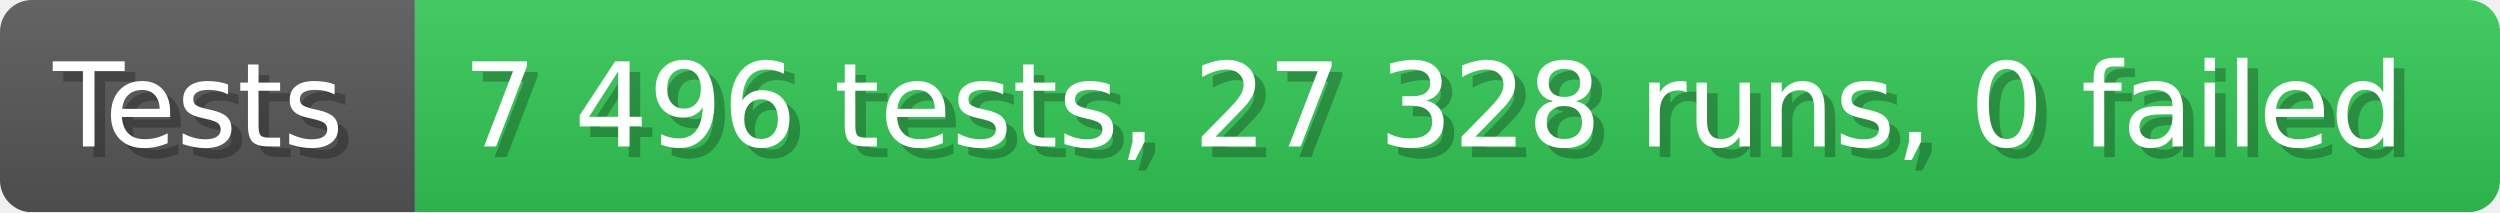
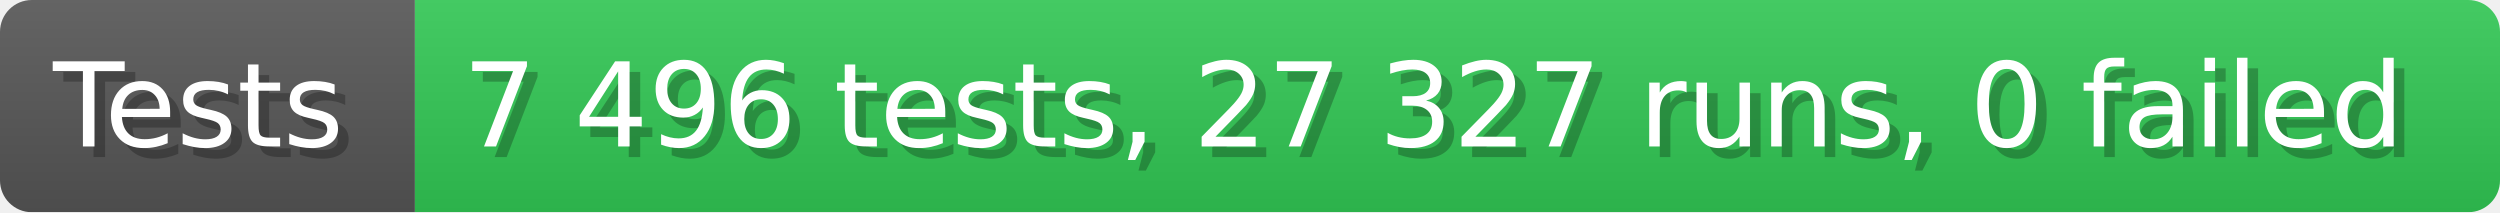
- <svg xmlns="http://www.w3.org/2000/svg" width="235.6" height="20" viewBox="0 0 2356 200" role="img" aria-label="Tests: 7 496 tests, 27 328 runs, 0 failed">
+ <svg xmlns="http://www.w3.org/2000/svg" width="235.6" height="20" viewBox="0 0 2356 200" role="img" aria-label="Tests: 7 496 tests, 27 327 runs, 0 failed">
  <linearGradient id="a" x2="0" y2="100%">
    <stop offset="0" stop-opacity=".1" stop-color="#EEE" />
    <stop offset="1" stop-opacity=".1" />
  </linearGradient>
  <mask id="m">
    <rect width="2356" height="200" rx="30" fill="#FFF" />
  </mask>
  <g mask="url(#m)">
    <rect width="391" height="200" fill="#555" />
    <rect width="1965" height="200" fill="#31c653" x="391" />
    <rect width="2356" height="200" fill="url(#a)" />
  </g>
  <g aria-hidden="true" fill="#fff" text-anchor="start" font-family="Verdana,DejaVu Sans,sans-serif" font-size="110">
    <text x="60" y="148" textLength="291" fill="#000" opacity="0.25">Tests</text>
    <text x="50" y="138" textLength="291">Tests</text>
-     <text x="446" y="148" textLength="1865" fill="#000" opacity="0.25">7 496 tests, 27 328 runs, 0 failed</text>
-     <text x="436" y="138" textLength="1865">7 496 tests, 27 328 runs, 0 failed</text>
+     <text x="446" y="148" textLength="1865" fill="#000" opacity="0.25">7 496 tests, 27 327 runs, 0 failed</text>
+     <text x="436" y="138" textLength="1865">7 496 tests, 27 327 runs, 0 failed</text>
  </g>
</svg>
